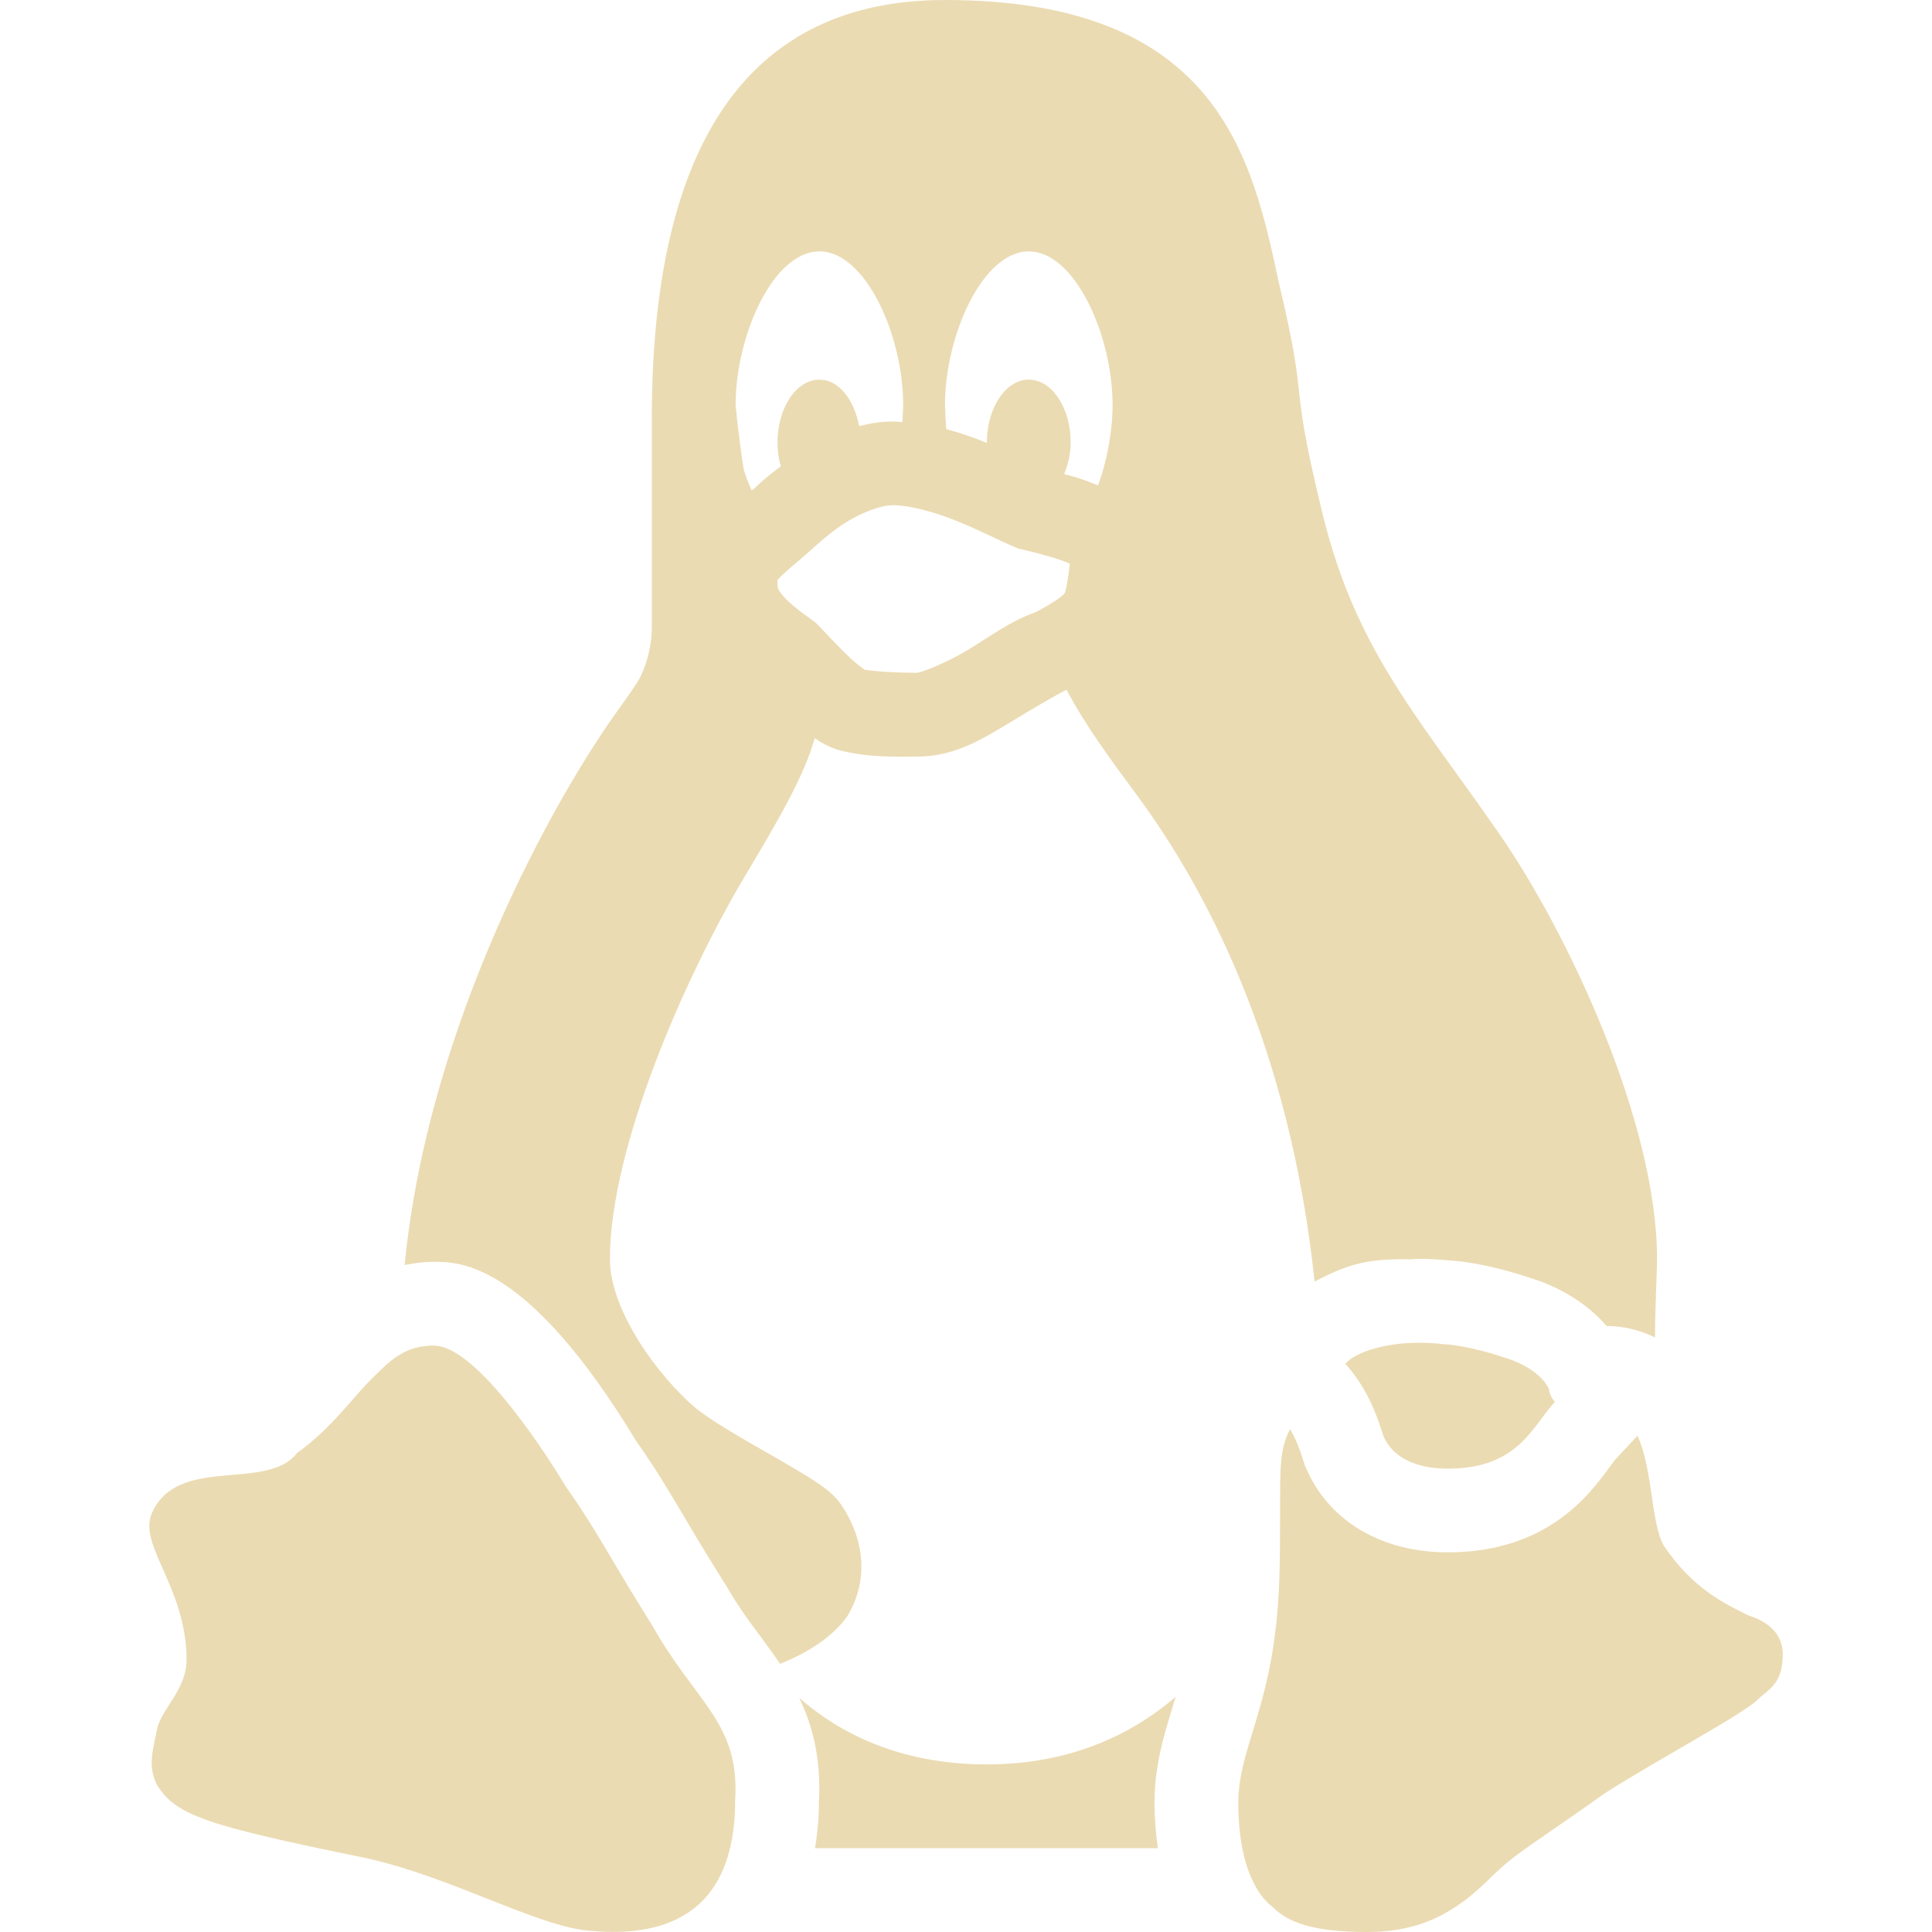
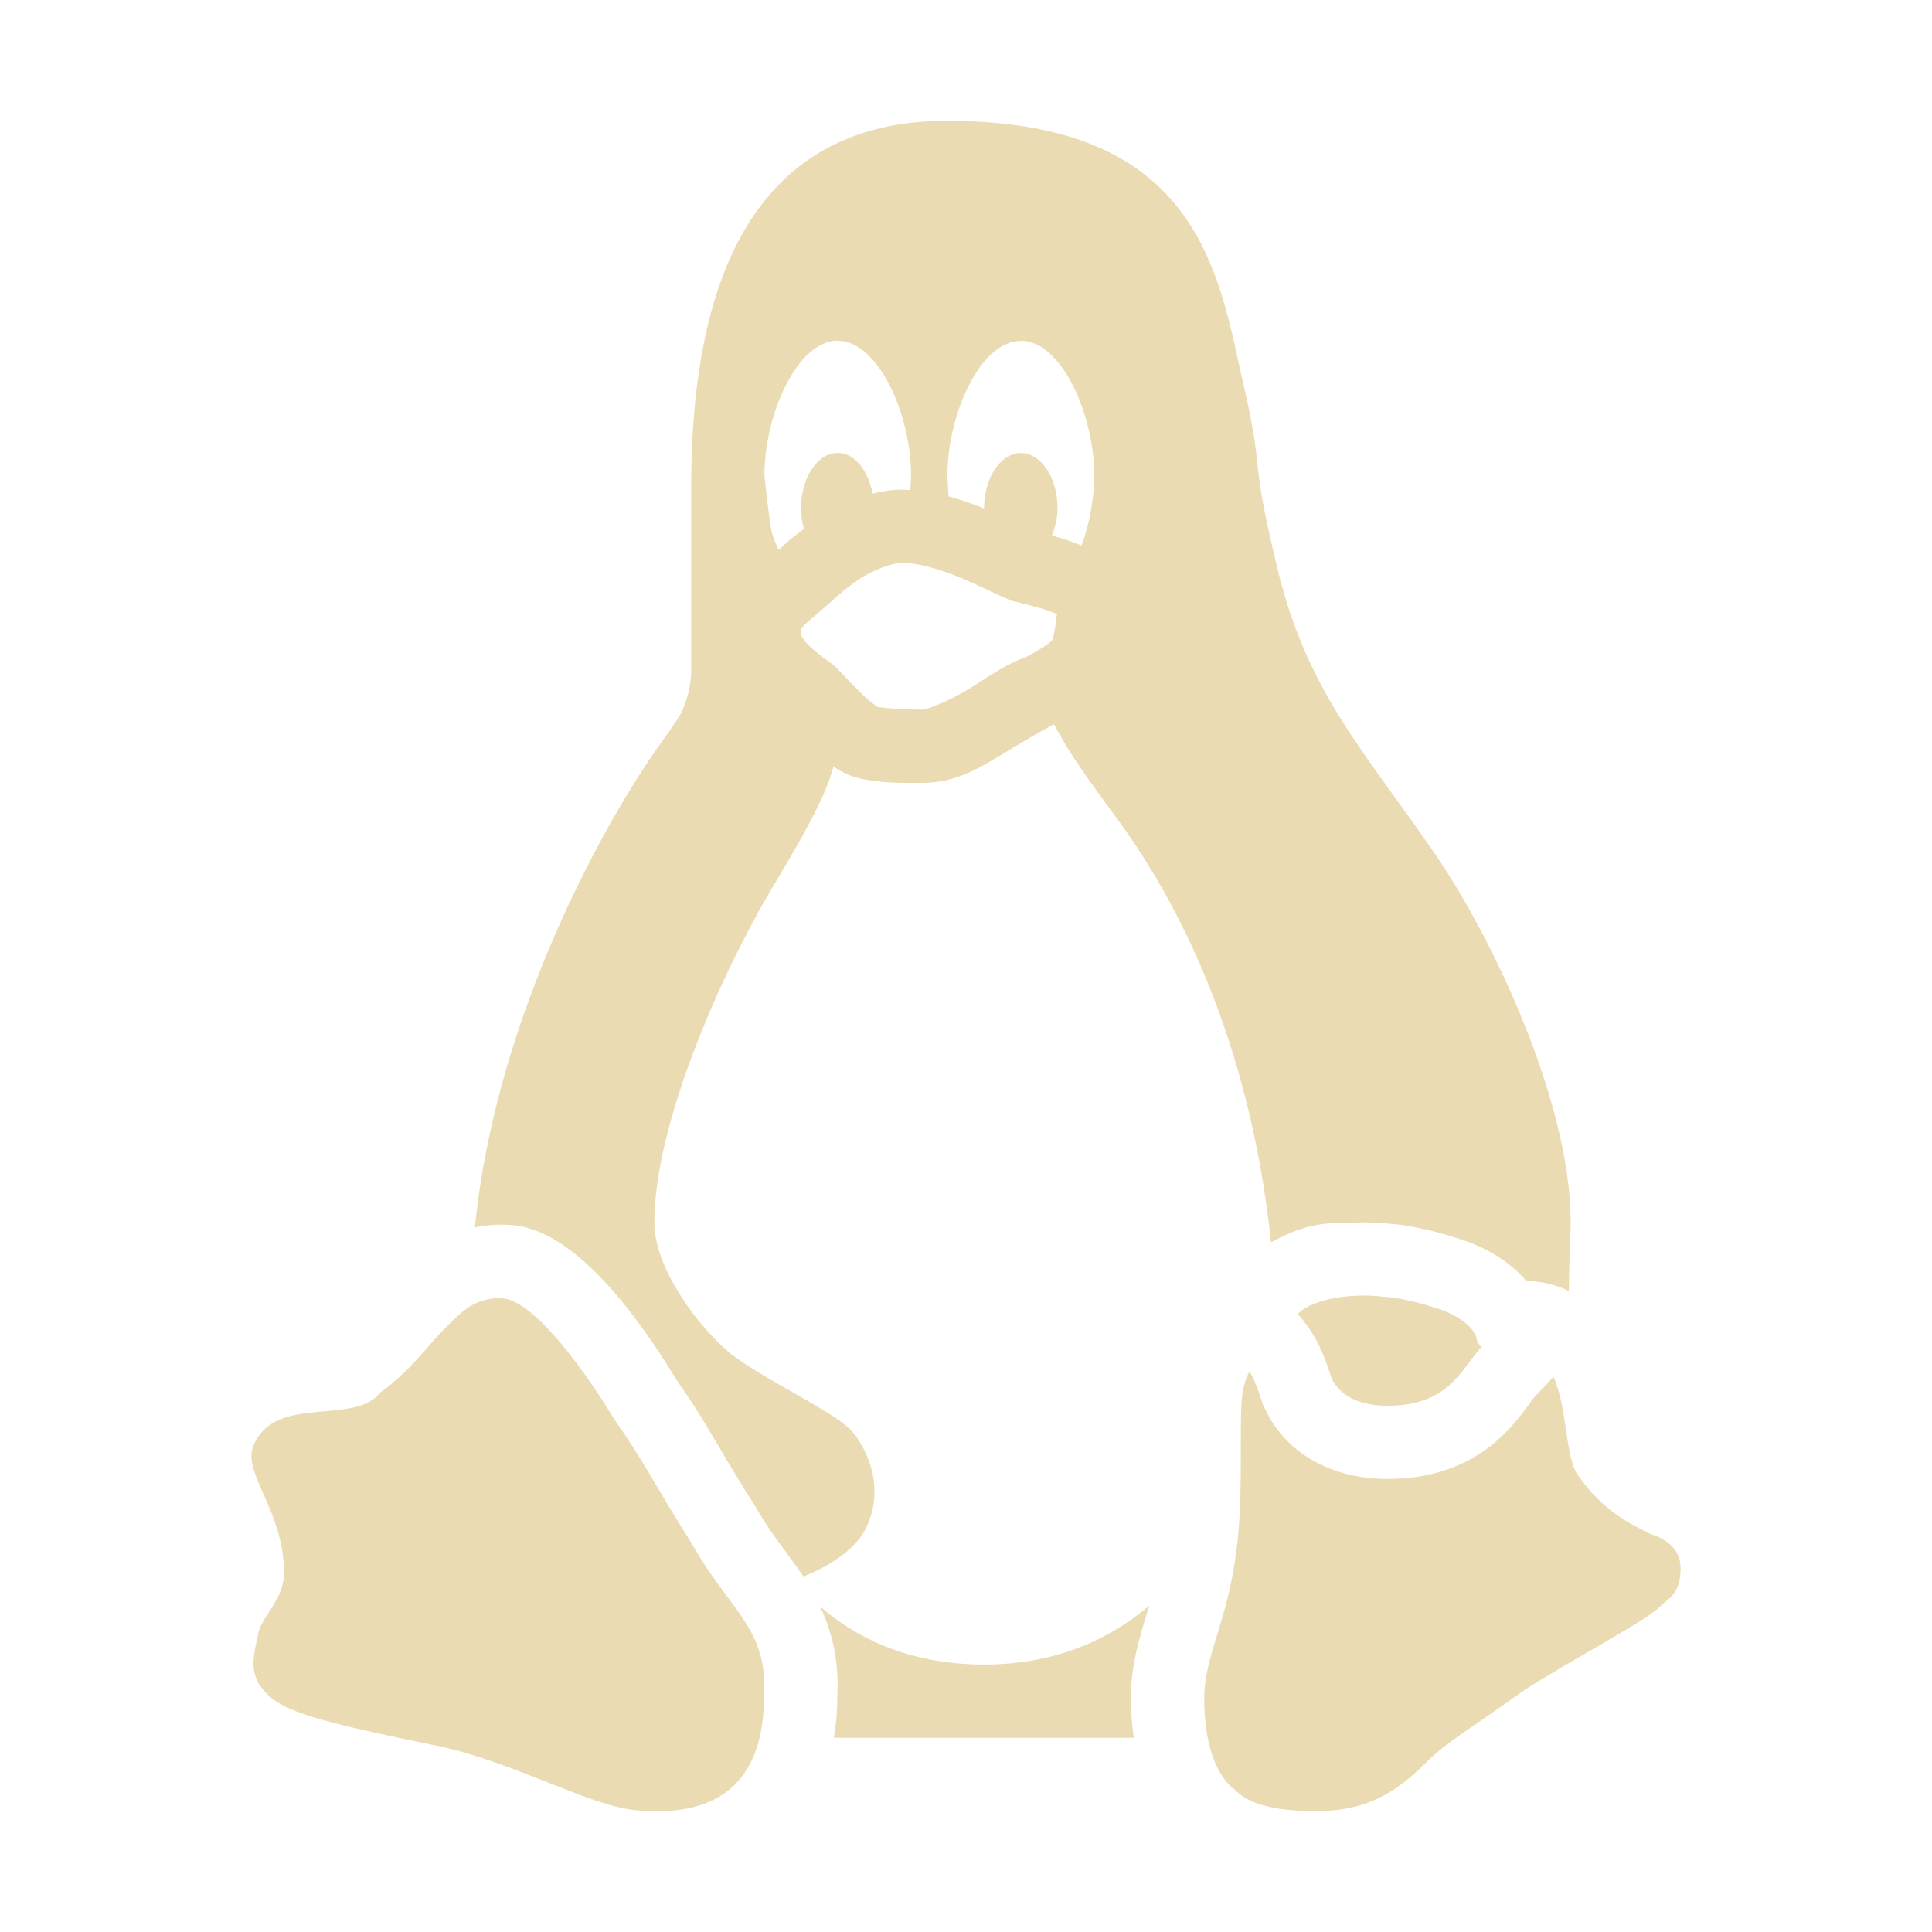
- <svg xmlns="http://www.w3.org/2000/svg" style="isolation:isolate" width="16" height="16" viewBox="0 0 16 16">
+ <svg xmlns="http://www.w3.org/2000/svg" width="16" height="16" version="1.1">
  <defs>
-     <style id="current-color-scheme" type="text/css">
-    .ColorScheme-Text { color:#ebdbb2; } .ColorScheme-Highlight { color:#458588; }
-   </style>
-     <linearGradient id="arrongin" x1="0%" x2="0%" y1="0%" y2="100%">
-       <stop offset="0%" style="stop-color:#d79921; stop-opacity:1" />
-       <stop offset="100%" style="stop-color:#b57614; stop-opacity:1" />
-     </linearGradient>
-     <linearGradient id="aurora" x1="0%" x2="0%" y1="0%" y2="100%">
-       <stop offset="0%" style="stop-color:#83a598; stop-opacity:1" />
-       <stop offset="100%" style="stop-color:#b16286; stop-opacity:1" />
-     </linearGradient>
-     <linearGradient id="fitdance" x1="0%" x2="0%" y1="0%" y2="100%">
-       <stop offset="0%" style="stop-color:#8ec07c; stop-opacity:1" />
-       <stop offset="100%" style="stop-color:#458588; stop-opacity:1" />
-     </linearGradient>
-     <linearGradient id="oomox" x1="0%" x2="0%" y1="0%" y2="100%">
-       <stop offset="0%" style="stop-color:#458588; stop-opacity:1" />
-       <stop offset="100%" style="stop-color:#928374; stop-opacity:1" />
-     </linearGradient>
-     <linearGradient id="rainblue" x1="0%" x2="0%" y1="0%" y2="100%">
-       <stop offset="0%" style="stop-color:#b8bb26; stop-opacity:1" />
-       <stop offset="100%" style="stop-color:#076678; stop-opacity:1" />
-     </linearGradient>
-     <linearGradient id="sunrise" x1="0%" x2="0%" y1="0%" y2="100%">
-       <stop offset="0%" style="stop-color: #fe8019; stop-opacity:1" />
-       <stop offset="100%" style="stop-color: #fabd2f; stop-opacity:1" />
-     </linearGradient>
-     <linearGradient id="telinkrin" x1="0%" x2="0%" y1="0%" y2="100%">
-       <stop offset="0%" style="stop-color: #83a598; stop-opacity:1" />
-       <stop offset="100%" style="stop-color: #83a598; stop-opacity:1" />
-     </linearGradient>
-     <linearGradient id="60spsycho" x1="0%" x2="0%" y1="0%" y2="100%">
-       <stop offset="0%" style="stop-color: #fb4934; stop-opacity:1" />
-       <stop offset="25%" style="stop-color: #fabd2f; stop-opacity:1" />
-       <stop offset="50%" style="stop-color: #fe8019; stop-opacity:1" />
-       <stop offset="100%" style="stop-color: #689d6a; stop-opacity:1" />
-     </linearGradient>
-     <linearGradient id="90ssummer" x1="0%" x2="0%" y1="0%" y2="100%">
-       <stop offset="0%" style="stop-color: #b16286; stop-opacity:1" />
-       <stop offset="20%" style="stop-color: #8ec07c; stop-opacity:1" />
-       <stop offset="50%" style="stop-color: #fabd2f; stop-opacity:1" />
-       <stop offset="100%" style="stop-color: #458588; stop-opacity:1" />
-     </linearGradient>
-     <linearGradient id="cyberneon" x1="0%" x2="0%" y1="0%" y2="100%">
-       <stop offset="0" style="stop-color:#83a598; stop-opacity:1" />
-       <stop offset="1" style="stop-color:#b16286; stop-opacity:1" />
-     </linearGradient>
+     <style type="text/css" id="current-color-scheme">.ColorScheme-Text { color:#ebdbb2; } .ColorScheme-Highlight { color:#458588; }</style>
  </defs>
-   <path style="fill:currentColor" class="ColorScheme-Text" d="M 7.826 0 C 6.215 0 5.398 1.167 5.398 3.469 L 5.398 5.203 C 5.398 5.332 5.363 5.485 5.302 5.608 C 5.282 5.651 5.184 5.789 5.098 5.909 C 4.615 6.584 3.549 8.449 3.351 10.476 C 3.428 10.461 3.507 10.45 3.595 10.45 C 3.807 10.45 4.368 10.45 5.263 11.925 C 5.434 12.17 5.523 12.321 5.646 12.527 C 5.729 12.668 5.83 12.84 5.993 13.099 L 6.001 13.111 L 6.011 13.126 C 6.105 13.292 6.202 13.425 6.297 13.551 C 6.351 13.624 6.406 13.701 6.461 13.779 C 6.673 13.694 6.89 13.566 7.019 13.382 C 7.188 13.1 7.169 12.765 6.969 12.465 C 6.886 12.339 6.733 12.249 6.367 12.039 C 6.148 11.914 5.875 11.758 5.751 11.652 C 5.459 11.403 5.051 10.859 5.051 10.428 C 5.051 9.507 5.668 8.102 6.162 7.268 C 6.446 6.793 6.661 6.425 6.747 6.113 C 6.795 6.146 6.85 6.179 6.925 6.205 L 6.937 6.209 L 6.951 6.213 C 7.192 6.276 7.435 6.266 7.592 6.266 C 7.919 6.266 8.154 6.108 8.374 5.977 C 8.589 5.846 8.802 5.724 8.833 5.713 C 8.99 6.01 9.194 6.285 9.405 6.571 C 9.985 7.351 10.682 8.664 10.887 10.614 C 11.157 10.471 11.311 10.428 11.642 10.428 C 11.649 10.428 11.657 10.43 11.664 10.43 C 11.693 10.428 11.722 10.425 11.752 10.425 C 11.838 10.425 11.926 10.431 12.013 10.439 C 12.218 10.451 12.492 10.522 12.653 10.577 C 12.924 10.657 13.147 10.799 13.305 10.981 C 13.445 10.982 13.581 11.015 13.706 11.076 C 13.706 10.85 13.723 10.517 13.723 10.428 C 13.723 9.283 12.973 7.703 12.408 6.893 C 12.291 6.725 12.179 6.568 12.07 6.417 C 11.57 5.725 11.174 5.177 10.948 4.235 C 10.799 3.622 10.779 3.432 10.759 3.25 C 10.739 3.065 10.718 2.873 10.594 2.355 C 10.37 1.306 10.092 0 7.826 0 L 7.826 0 Z M 6.786 2.082 C 7.169 2.082 7.48 2.779 7.48 3.355 C 7.48 3.39 7.475 3.446 7.473 3.496 C 7.447 3.495 7.421 3.491 7.394 3.491 C 7.295 3.491 7.203 3.506 7.115 3.529 C 7.073 3.308 6.946 3.144 6.786 3.144 C 6.595 3.144 6.439 3.377 6.439 3.664 C 6.439 3.734 6.448 3.801 6.466 3.862 C 6.372 3.932 6.301 3.992 6.259 4.034 L 6.226 4.062 C 6.2 4.007 6.178 3.95 6.16 3.892 C 6.12 3.649 6.092 3.355 6.092 3.355 C 6.092 2.78 6.402 2.082 6.786 2.082 L 6.786 2.082 Z M 8.52 2.082 C 8.903 2.082 9.214 2.779 9.214 3.355 C 9.214 3.569 9.168 3.821 9.093 4.02 C 9.002 3.981 8.909 3.95 8.813 3.926 C 8.844 3.848 8.867 3.762 8.867 3.664 C 8.867 3.377 8.711 3.144 8.52 3.144 C 8.329 3.144 8.173 3.377 8.173 3.664 L 8.173 3.668 C 8.064 3.623 7.952 3.585 7.837 3.554 C 7.831 3.488 7.828 3.422 7.826 3.355 C 7.826 2.779 8.137 2.082 8.52 2.082 Z M 7.394 4.184 C 7.535 4.184 7.74 4.24 7.927 4.316 C 8.114 4.392 8.272 4.475 8.405 4.531 L 8.432 4.543 L 8.46 4.549 C 8.637 4.591 8.795 4.636 8.86 4.669 C 8.843 4.818 8.825 4.9 8.817 4.912 C 8.807 4.927 8.758 4.973 8.581 5.068 C 8.362 5.146 8.195 5.274 8.016 5.382 C 7.819 5.5 7.621 5.572 7.592 5.572 C 7.44 5.572 7.23 5.561 7.146 5.543 C 7.179 5.553 7.122 5.524 7.05 5.458 C 6.973 5.385 6.877 5.285 6.779 5.181 L 6.753 5.155 L 6.726 5.135 C 6.615 5.057 6.528 4.986 6.486 4.936 C 6.443 4.885 6.439 4.87 6.439 4.836 C 6.439 4.784 6.43 4.816 6.461 4.78 C 6.492 4.744 6.587 4.669 6.715 4.556 L 6.727 4.546 L 6.738 4.534 C 6.72 4.554 6.845 4.431 6.982 4.341 C 7.119 4.252 7.288 4.184 7.394 4.184 Z M 11.752 11.12 C 11.428 11.12 11.203 11.217 11.142 11.294 C 11.283 11.457 11.37 11.614 11.459 11.898 C 11.555 12.11 11.796 12.163 11.989 12.163 C 12.577 12.163 12.691 11.809 12.877 11.61 C 12.877 11.61 12.828 11.555 12.828 11.503 C 12.779 11.397 12.635 11.291 12.443 11.238 C 12.298 11.186 12.057 11.133 11.96 11.133 C 11.891 11.124 11.821 11.12 11.752 11.12 Z M 3.595 11.143 C 3.353 11.143 3.234 11.263 3.073 11.424 C 2.912 11.584 2.741 11.833 2.459 12.034 C 2.212 12.356 1.47 12.046 1.258 12.531 C 1.14 12.797 1.545 13.146 1.545 13.746 C 1.545 13.988 1.343 14.148 1.303 14.309 C 1.263 14.508 1.222 14.628 1.303 14.788 C 1.463 15.028 1.665 15.11 3.033 15.388 C 3.756 15.55 4.44 15.951 4.882 15.99 C 5.324 16.029 6.088 15.99 6.088 14.909 C 6.128 14.268 5.767 14.108 5.405 13.467 C 5.003 12.825 4.963 12.706 4.682 12.305 C 4.44 11.904 3.917 11.144 3.595 11.144 L 3.595 11.143 Z M 10.683 11.836 C 10.601 11.998 10.601 12.122 10.601 12.531 C 10.601 12.859 10.601 13.227 10.561 13.515 C 10.478 14.211 10.255 14.524 10.255 14.933 C 10.255 15.385 10.378 15.672 10.542 15.795 C 10.664 15.918 10.87 16 11.321 16 C 11.771 16 12.058 15.836 12.345 15.55 C 12.55 15.344 12.714 15.263 13.289 14.852 C 13.738 14.565 14.436 14.197 14.558 14.074 C 14.641 13.992 14.764 13.95 14.764 13.703 C 14.764 13.499 14.6 13.417 14.477 13.377 C 14.313 13.294 14.027 13.171 13.78 12.802 C 13.673 12.625 13.689 12.168 13.561 11.89 L 13.383 12.081 C 13.363 12.103 13.345 12.131 13.325 12.157 C 13.157 12.385 12.807 12.856 11.989 12.856 C 11.452 12.856 11.019 12.605 10.828 12.184 L 10.81 12.146 L 10.796 12.104 C 10.753 11.966 10.718 11.892 10.683 11.836 Z M 9.736 14.053 C 9.405 14.337 8.9 14.612 8.173 14.612 C 7.435 14.612 6.936 14.34 6.619 14.061 C 6.729 14.291 6.802 14.565 6.782 14.931 C 6.782 15.062 6.769 15.187 6.75 15.306 L 9.589 15.306 C 9.571 15.183 9.562 15.058 9.561 14.933 C 9.561 14.627 9.637 14.378 9.711 14.136 C 9.719 14.109 9.727 14.079 9.736 14.052 L 9.736 14.053 Z" />
+   <path class="ColorScheme-Text" fill="currentColor" d="m7.848 1c-1.41 0-2.124 1.021-2.124 3.035v1.517c0 0.113-0.031 0.247-0.084 0.354-0.018 0.038-0.103 0.158-0.178 0.263-0.423 0.591-1.355 2.222-1.529 3.996 0.067-0.013 0.137-0.023 0.213-0.023 0.185 0 0.676 0 1.46 1.291 0.15 0.214 0.228 0.346 0.335 0.527 0.073 0.123 0.161 0.274 0.304 0.5l0.016 0.024c0.082 0.145 0.167 0.262 0.25 0.372 0.047 0.064 0.095 0.131 0.143 0.2 0.185-0.074 0.375-0.186 0.488-0.347 0.148-0.247 0.131-0.54-0.044-0.802-0.073-0.11-0.206-0.189-0.527-0.373-0.192-0.109-0.43-0.246-0.539-0.339-0.256-0.218-0.613-0.694-0.613-1.071 0-0.806 0.54-2.035 0.972-2.765 0.248-0.416 0.437-0.738 0.512-1.011 0.042 0.029 0.09 0.058 0.156 0.081l0.011 0.004 0.012 0.004c0.211 0.055 0.423 0.046 0.561 0.046 0.286 0 0.492-0.138 0.684-0.253 0.188-0.115 0.374-0.221 0.402-0.231 0.137 0.26 0.316 0.5 0.5 0.751 0.507 0.682 1.117 1.831 1.297 3.538 0.236-0.125 0.371-0.163 0.661-0.163 0.006 0 0.013 0.002 0.019 0.002 0.025-0.002 0.051-0.004 0.077-0.004 0.075 0 0.152 0.005 0.228 0.012 0.179 0.011 0.419 0.073 0.56 0.121 0.237 0.07 0.432 0.194 0.571 0.353 0.122 8.76e-4 0.241 0.03 0.351 0.083 0-0.198 0.015-0.489 0.015-0.567 0-1.002-0.656-2.384-1.151-3.093-0.102-0.147-0.2-0.284-0.296-0.416-0.438-0.606-0.784-1.085-0.982-1.909-0.13-0.536-0.148-0.703-0.165-0.862-0.018-0.162-0.036-0.33-0.144-0.783-0.196-0.918-0.439-2.061-2.422-2.061zm-0.91 1.822c0.335 0 0.607 0.61 0.607 1.114 0 0.031-0.004 0.08-0.006 0.123-0.023-8.75e-4 -0.045-0.004-0.069-0.004-0.087 0-0.167 0.013-0.244 0.033-0.037-0.193-0.148-0.337-0.288-0.337-0.167 0-0.304 0.204-0.304 0.455 0 0.061 0.008 0.12 0.024 0.173-0.082 0.061-0.144 0.114-0.181 0.15l-0.029 0.025c-0.023-0.048-0.042-0.098-0.058-0.149-0.035-0.213-0.059-0.47-0.059-0.47 0-0.503 0.271-1.114 0.607-1.114zm1.517 0c0.335 0 0.607 0.61 0.607 1.114 0 0.187-0.04 0.408-0.106 0.582-0.08-0.034-0.161-0.061-0.245-0.082 0.027-0.068 0.047-0.143 0.047-0.229 0-0.251-0.137-0.455-0.304-0.455s-0.304 0.204-0.304 0.455v0.004c-0.095-0.039-0.193-0.073-0.294-0.1-0.005-0.058-0.008-0.116-0.01-0.174 0-0.504 0.272-1.114 0.607-1.114zm-0.985 1.839c0.123 0 0.303 0.049 0.466 0.116s0.302 0.139 0.418 0.188l0.024 0.011 0.025 0.005c0.155 0.037 0.293 0.076 0.35 0.105-0.015 0.13-0.031 0.202-0.038 0.213-0.009 0.013-0.052 0.053-0.206 0.137-0.192 0.068-0.338 0.18-0.494 0.275-0.172 0.103-0.346 0.166-0.371 0.166-0.133 0-0.317-0.01-0.39-0.025 0.029 0.009-0.021-0.017-0.084-0.074-0.067-0.064-0.151-0.151-0.237-0.242l-0.023-0.023-0.024-0.018c-0.097-0.068-0.173-0.13-0.21-0.174-0.038-0.045-0.041-0.058-0.041-0.087 0-0.045-0.008-0.018 0.019-0.049 0.027-0.032 0.11-0.097 0.222-0.196l0.011-0.009 0.01-0.011c-0.016 0.018 0.094-0.09 0.213-0.169 0.12-0.078 0.268-0.137 0.36-0.137zm3.813 6.069c-0.283 0-0.48 0.085-0.534 0.152 0.123 0.143 0.2 0.28 0.277 0.528 0.084 0.185 0.295 0.232 0.464 0.232 0.514 0 0.614-0.31 0.777-0.484 0 0-0.043-0.048-0.043-0.094-0.043-0.093-0.169-0.185-0.337-0.232-0.127-0.045-0.338-0.092-0.423-0.092-0.06-0.008-0.122-0.011-0.182-0.011zm-7.137 0.02c-0.212 0-0.316 0.105-0.457 0.246-0.141 0.14-0.29 0.358-0.537 0.534-0.216 0.282-0.865 0.011-1.051 0.435-0.103 0.233 0.251 0.538 0.251 1.063 0 0.212-0.177 0.352-0.212 0.493-0.035 0.174-0.071 0.279 0 0.419 0.14 0.21 0.317 0.282 1.514 0.525 0.633 0.142 1.231 0.493 1.618 0.527 0.387 0.034 1.055 0 1.055-0.946 0.035-0.561-0.281-0.701-0.598-1.262-0.352-0.562-0.387-0.666-0.633-1.017-0.212-0.351-0.669-1.016-0.951-1.016zm6.202 0.606c-0.072 0.142-0.072 0.25-0.072 0.608 0 0.287 0 0.609-0.035 0.861-0.073 0.609-0.268 0.883-0.268 1.241 0 0.396 0.108 0.647 0.251 0.754 0.107 0.108 0.287 0.179 0.682 0.179 0.394 0 0.645-0.143 0.896-0.394 0.179-0.18 0.323-0.251 0.826-0.611 0.393-0.251 1.004-0.573 1.11-0.681 0.073-0.072 0.18-0.108 0.18-0.325 0-0.178-0.143-0.25-0.251-0.285-0.143-0.073-0.394-0.18-0.61-0.503-0.094-0.155-0.08-0.555-0.192-0.798l-0.156 0.167c-0.018 0.019-0.033 0.044-0.051 0.067-0.147 0.2-0.453 0.612-1.169 0.612-0.47 0-0.849-0.22-1.016-0.588l-0.016-0.033-0.012-0.037c-0.038-0.121-0.068-0.185-0.099-0.234zm-0.829 1.94c-0.29 0.248-0.732 0.489-1.368 0.489-0.646 0-1.082-0.238-1.36-0.482 0.096 0.201 0.16 0.441 0.143 0.761 0 0.115-0.011 0.224-0.028 0.328h2.484c-0.016-0.108-0.024-0.217-0.025-0.326 0-0.268 0.067-0.486 0.131-0.697 7e-3 -0.024 0.014-0.05 0.022-0.073z" />
</svg>
